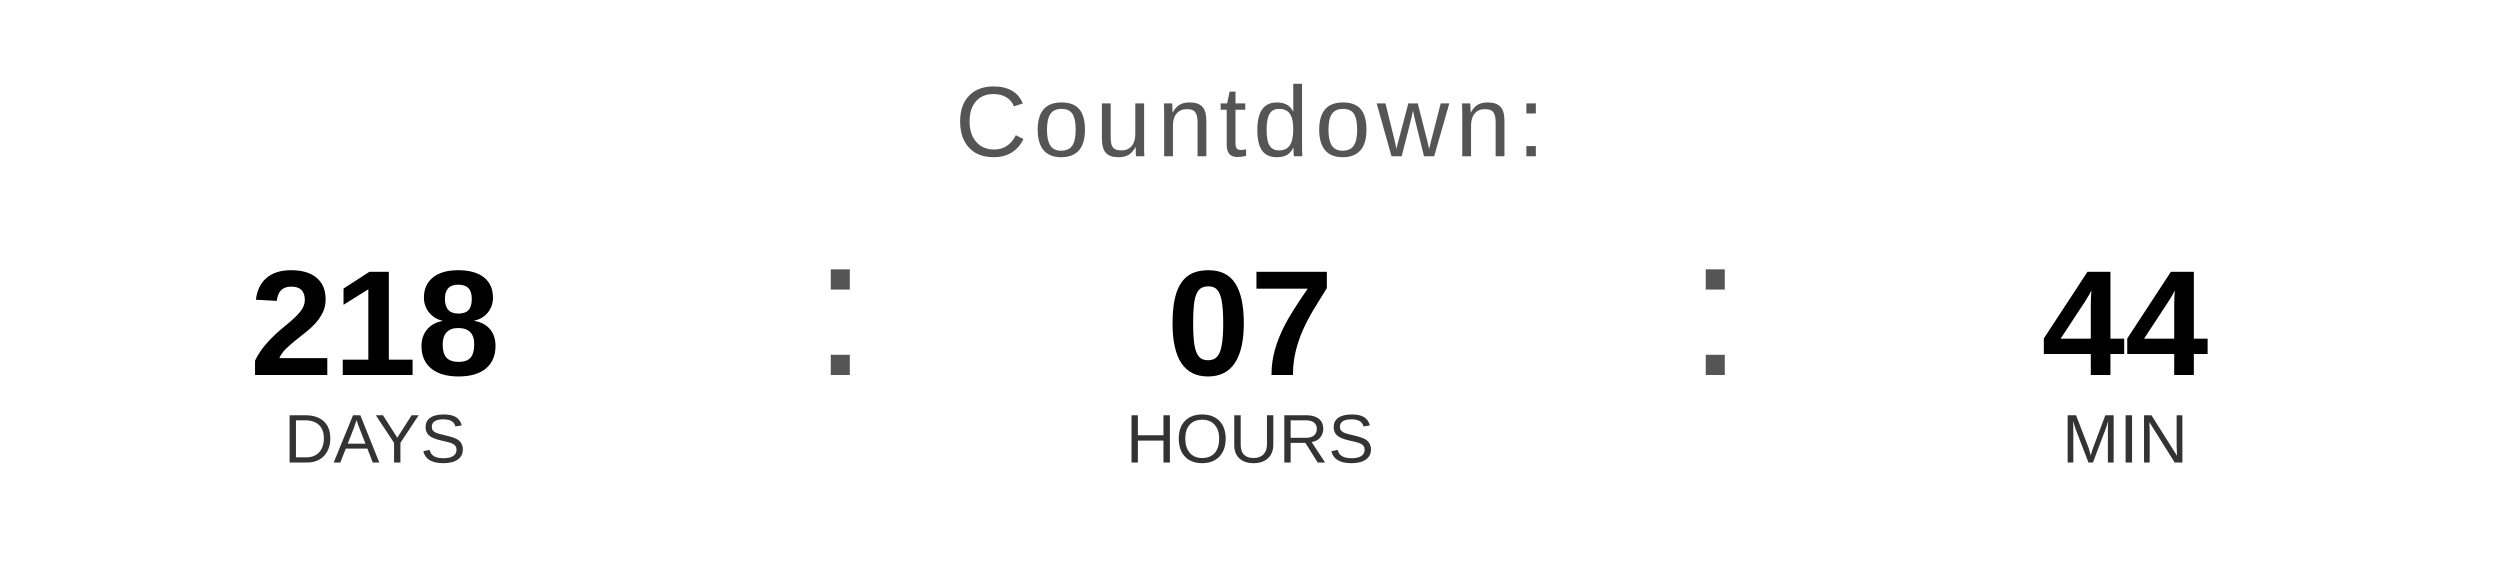
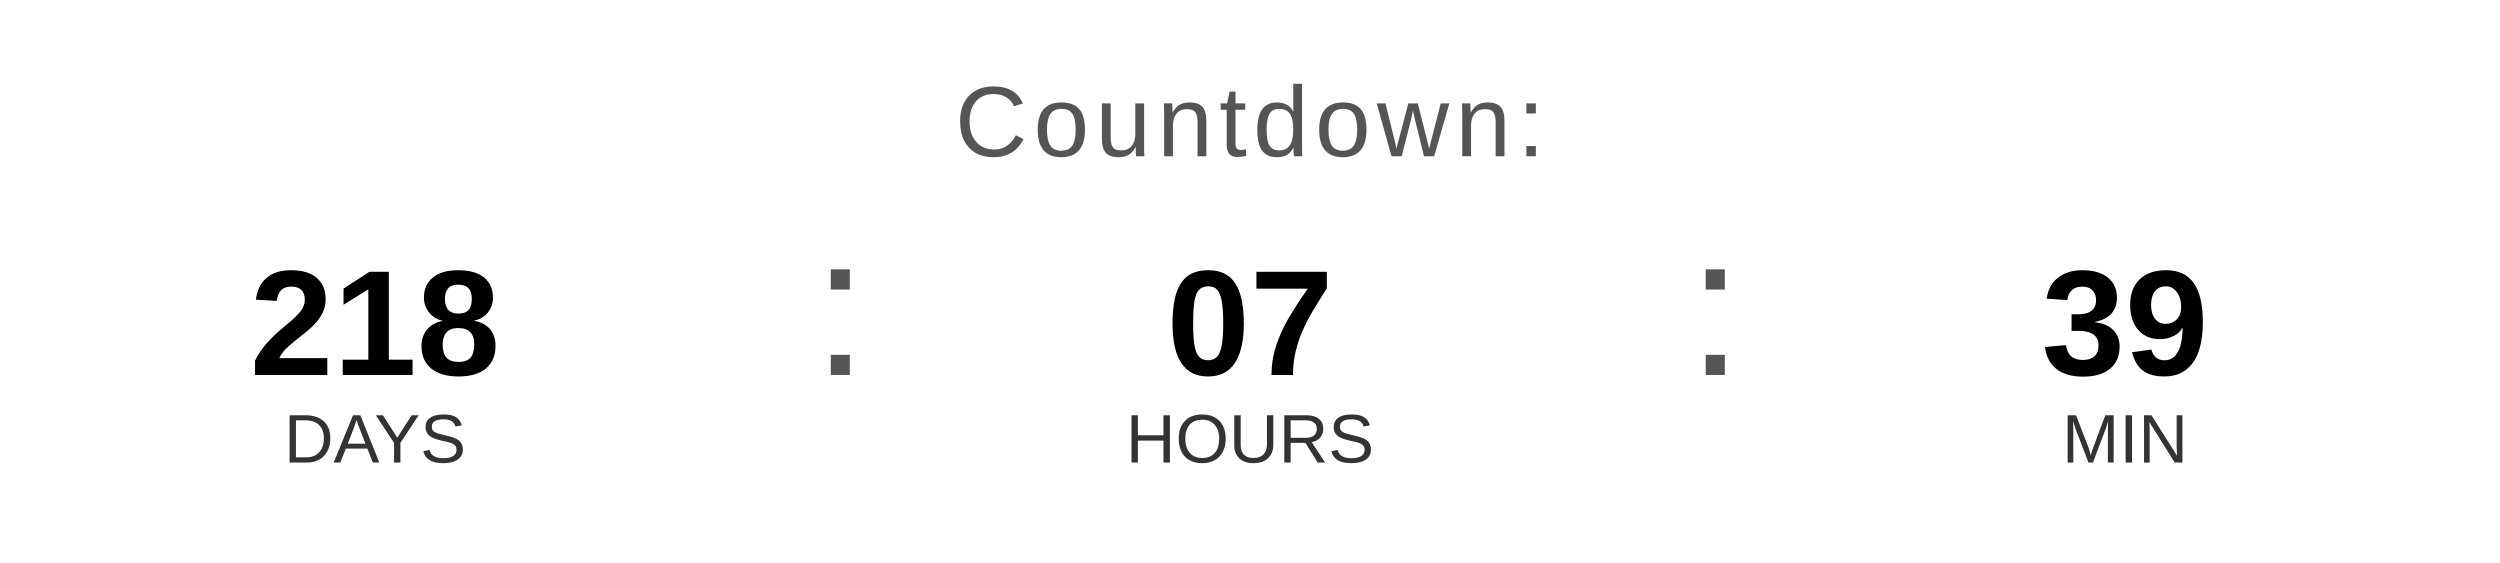
<svg xmlns="http://www.w3.org/2000/svg" width="400" height="90" viewBox="0 0 400 90">
  <text x="200" y="25" font-family="Arial, Helvetica, sans-serif" font-size="16" fill="#555555" text-anchor="middle" letter-spacing="1">
    Countdown:
  </text>
  <text x="60" y="60" font-family="Arial, Helvetica, sans-serif" font-size="24" font-weight="bold" fill="#000000" text-anchor="middle">218</text>
  <text x="60" y="74" font-family="Arial, Helvetica, sans-serif" font-size="11" fill="#333333" text-anchor="middle">DAYS</text>
  <text x="130" y="60" font-family="Arial, sans-serif" font-size="32" fill="#555555">:</text>
  <text x="200" y="60" font-family="Arial, Helvetica, sans-serif" font-size="24" font-weight="bold" fill="#000000" text-anchor="middle">07</text>
  <text x="200" y="74" font-family="Arial, Helvetica, sans-serif" font-size="11" fill="#333333" text-anchor="middle">HOURS</text>
  <text x="270" y="60" font-family="Arial, sans-serif" font-size="32" fill="#555555">:</text>
-   <text x="340" y="60" font-family="Arial, Helvetica, sans-serif" font-size="24" font-weight="bold" fill="#000000" text-anchor="middle">44</text>
+   <text x="340" y="60" font-family="Arial, Helvetica, sans-serif" font-size="24" font-weight="bold" fill="#000000" text-anchor="middle">39</text>
  <text x="340" y="74" font-family="Arial, Helvetica, sans-serif" font-size="11" fill="#333333" text-anchor="middle">MIN</text>
</svg>
